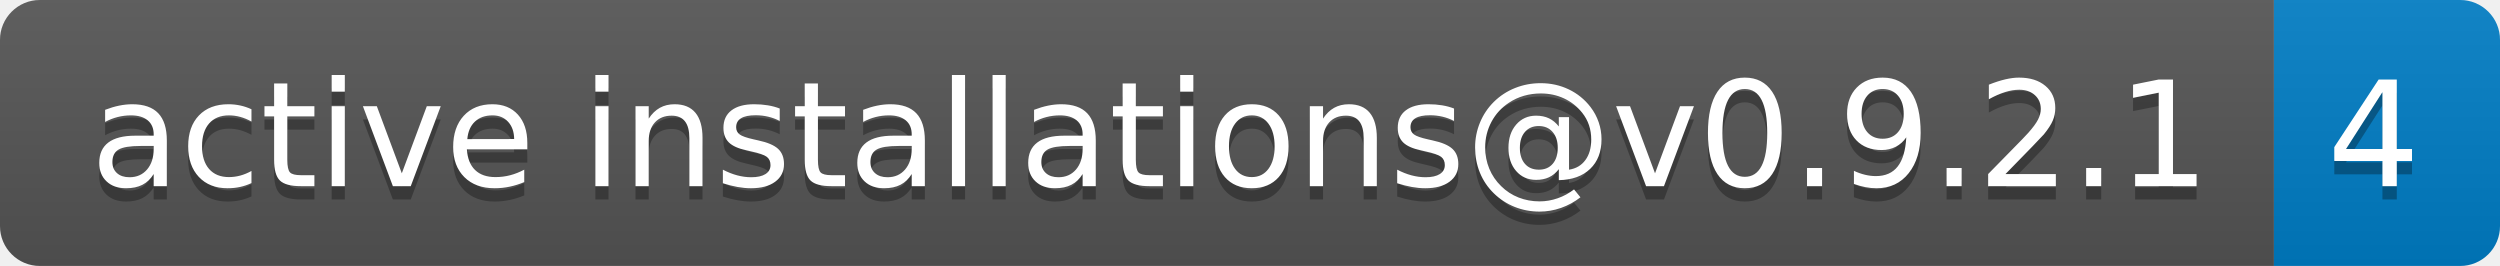
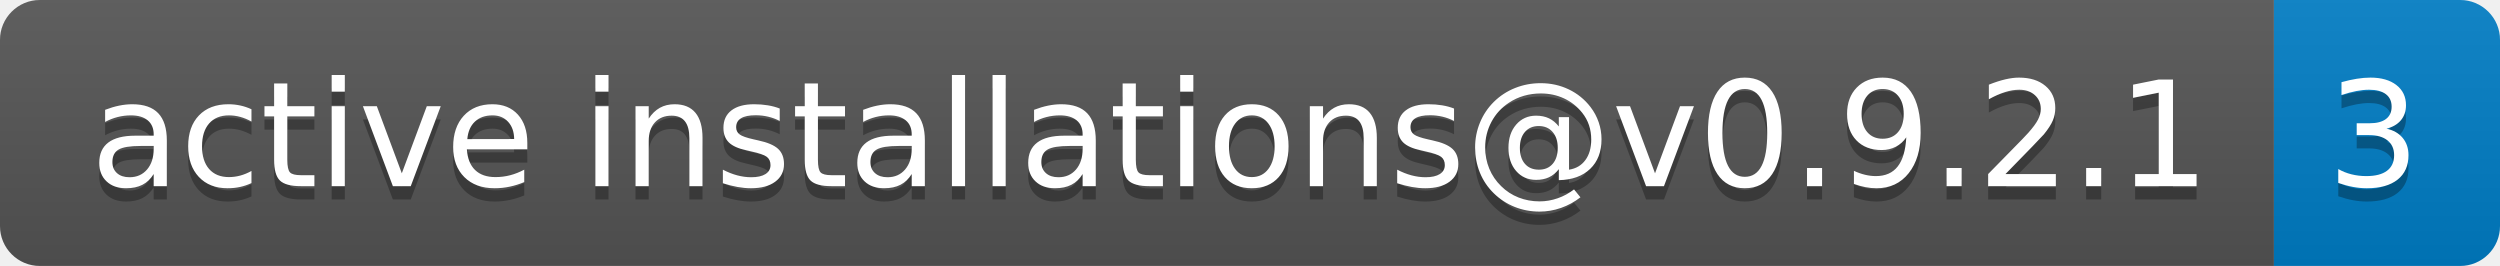
- <svg xmlns="http://www.w3.org/2000/svg" width="188" height="20" role="img" aria-label="active installations@v0.9.2.1: 4">
+ <svg xmlns="http://www.w3.org/2000/svg" width="188" height="20" role="img" aria-label="active installations@v0.9.2.1: 3">
  <linearGradient id="s" x2="0" y2="100%">
    <stop offset="0" stop-color="#bbb" stop-opacity=".1" />
    <stop offset="1" stop-opacity=".1" />
  </linearGradient>
  <clipPath id="r">
    <rect width="188" height="20" rx="3" fill="#fff" />
  </clipPath>
  <g clip-path="url(#r)">
    <rect width="171" height="20" fill="#555" />
    <rect x="171" width="17" height="20" fill="#007ec6" />
    <rect width="188" height="20" fill="url(#s)" />
  </g>
  <g fill="#fff" text-anchor="middle" font-family="Verdana,Geneva,DejaVu Sans,sans-serif" text-rendering="geometricPrecision" font-size="110">
    <text aria-hidden="true" x="865" y="150" fill="#010101" fill-opacity=".3" transform="scale(.1)" textLength="1610">active installations@v0.9.2.1</text>
    <text x="865" y="140" transform="scale(.1)" fill="#fff" textLength="1610">active installations@v0.9.2.1</text>
-     <text aria-hidden="true" x="1785" y="150" fill="#010101" fill-opacity=".3" transform="scale(.1)" textLength="70">4</text>
-     <text x="1785" y="140" transform="scale(.1)" fill="#fff" textLength="70">4</text>
+     <text aria-hidden="true" x="1785" y="150" fill="#010101" fill-opacity=".3" transform="scale(.1)" textLength="70">3</text>
+     <text x="1785" y="140" transform="scale(.1)" fill="#fff" textLength="70">3</text>
  </g>
</svg>
